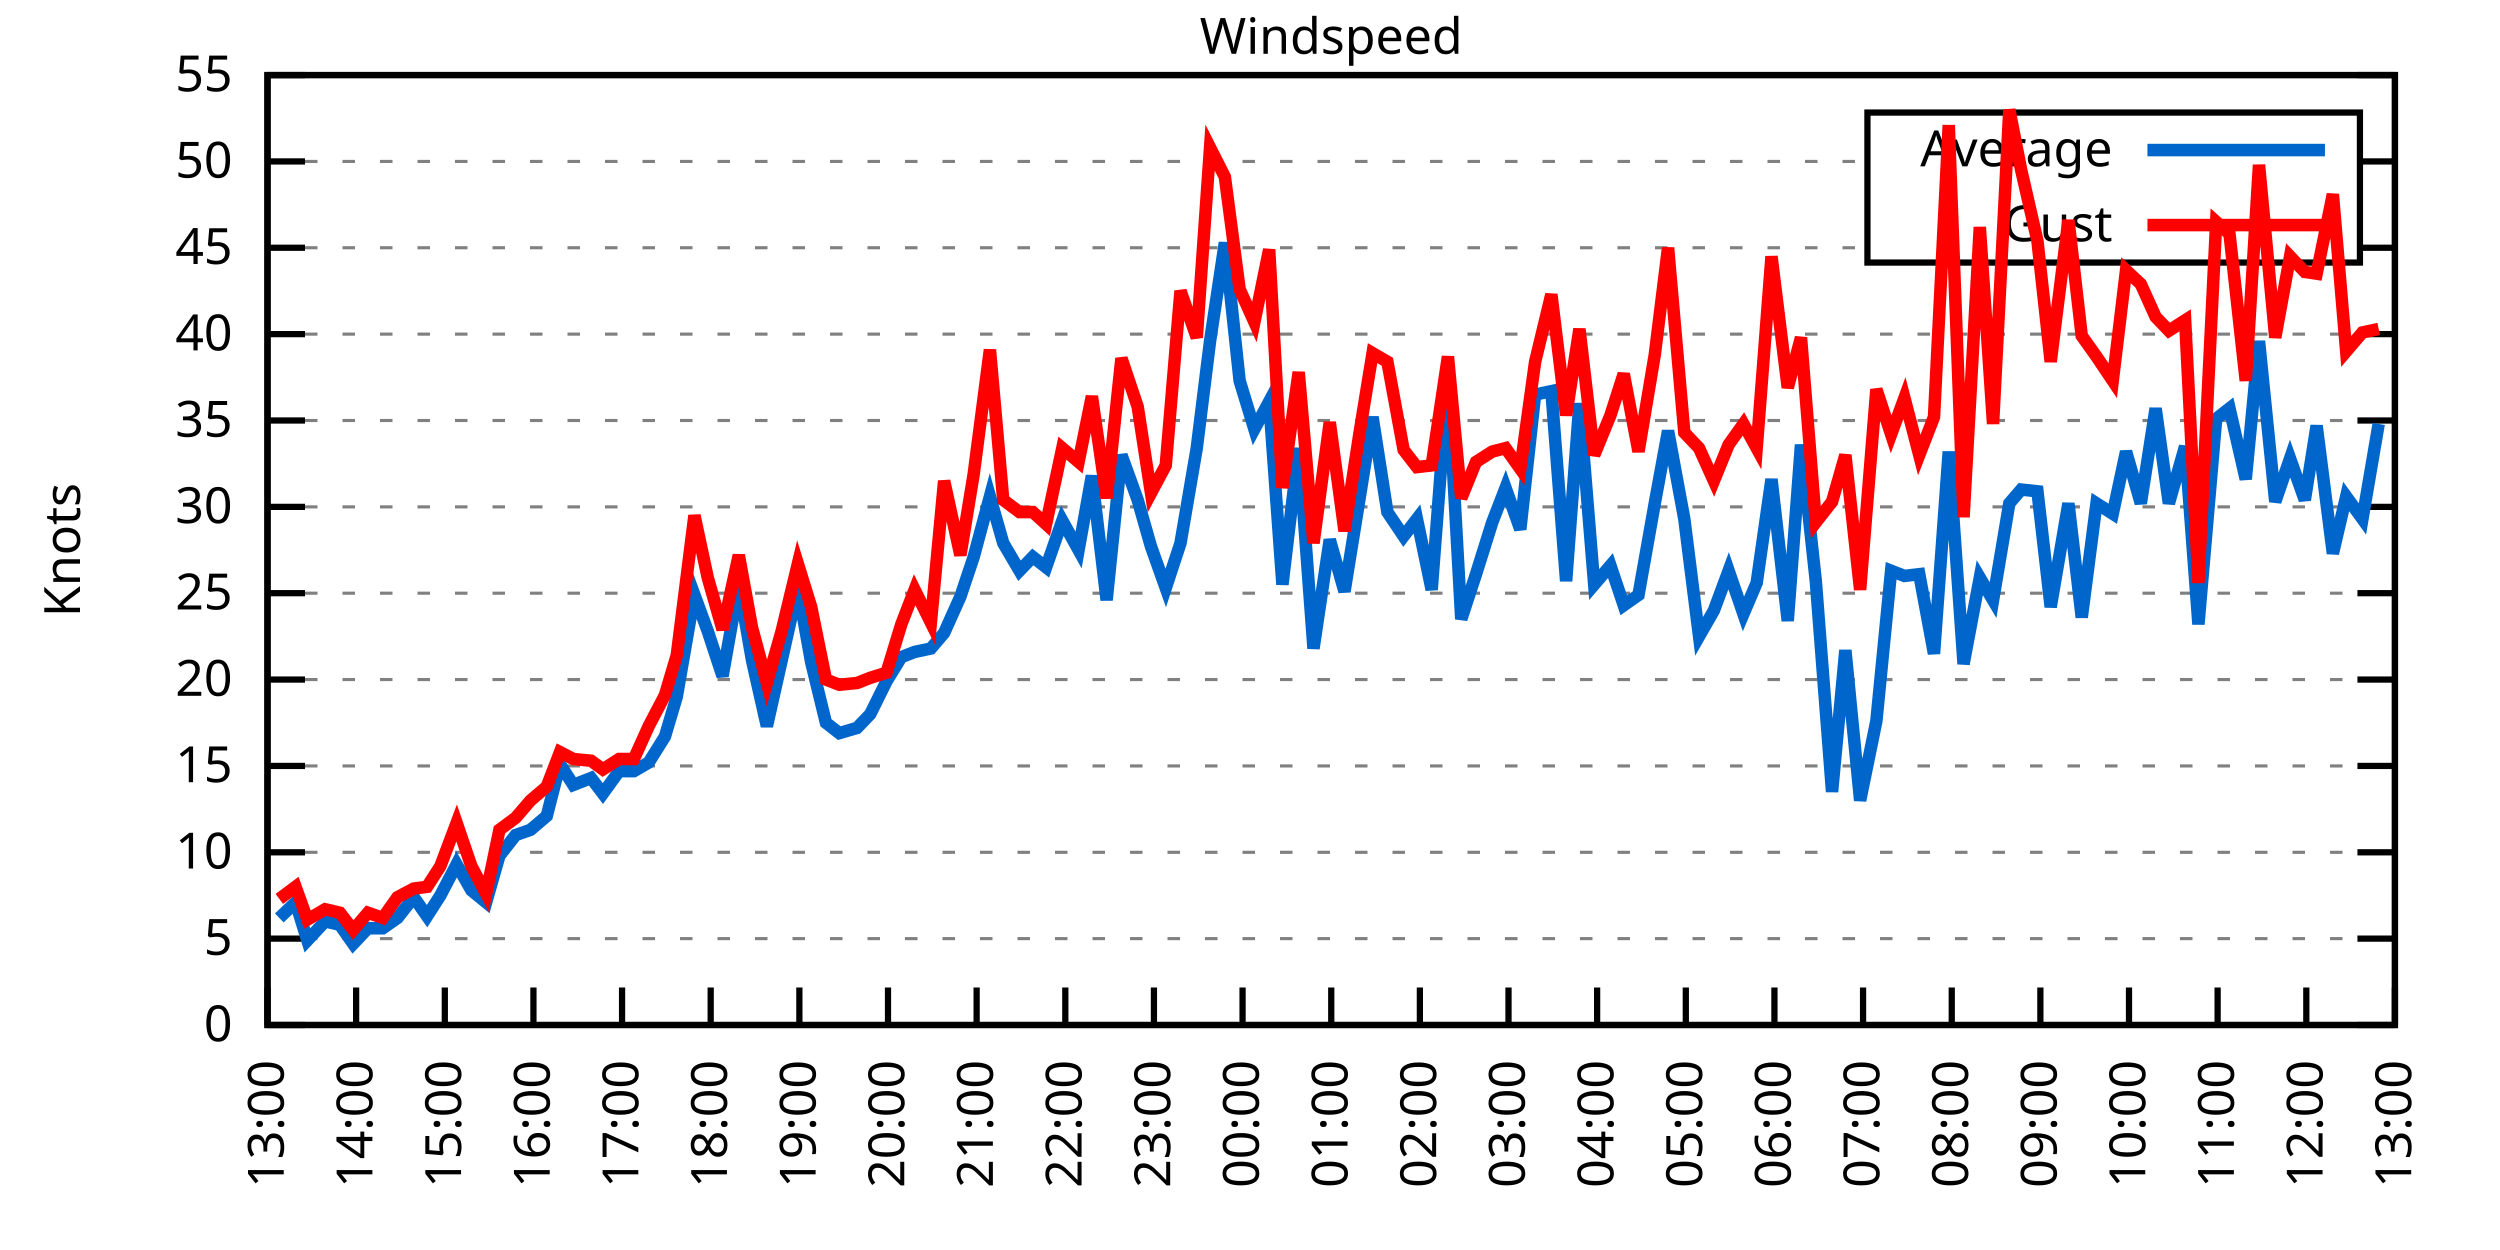
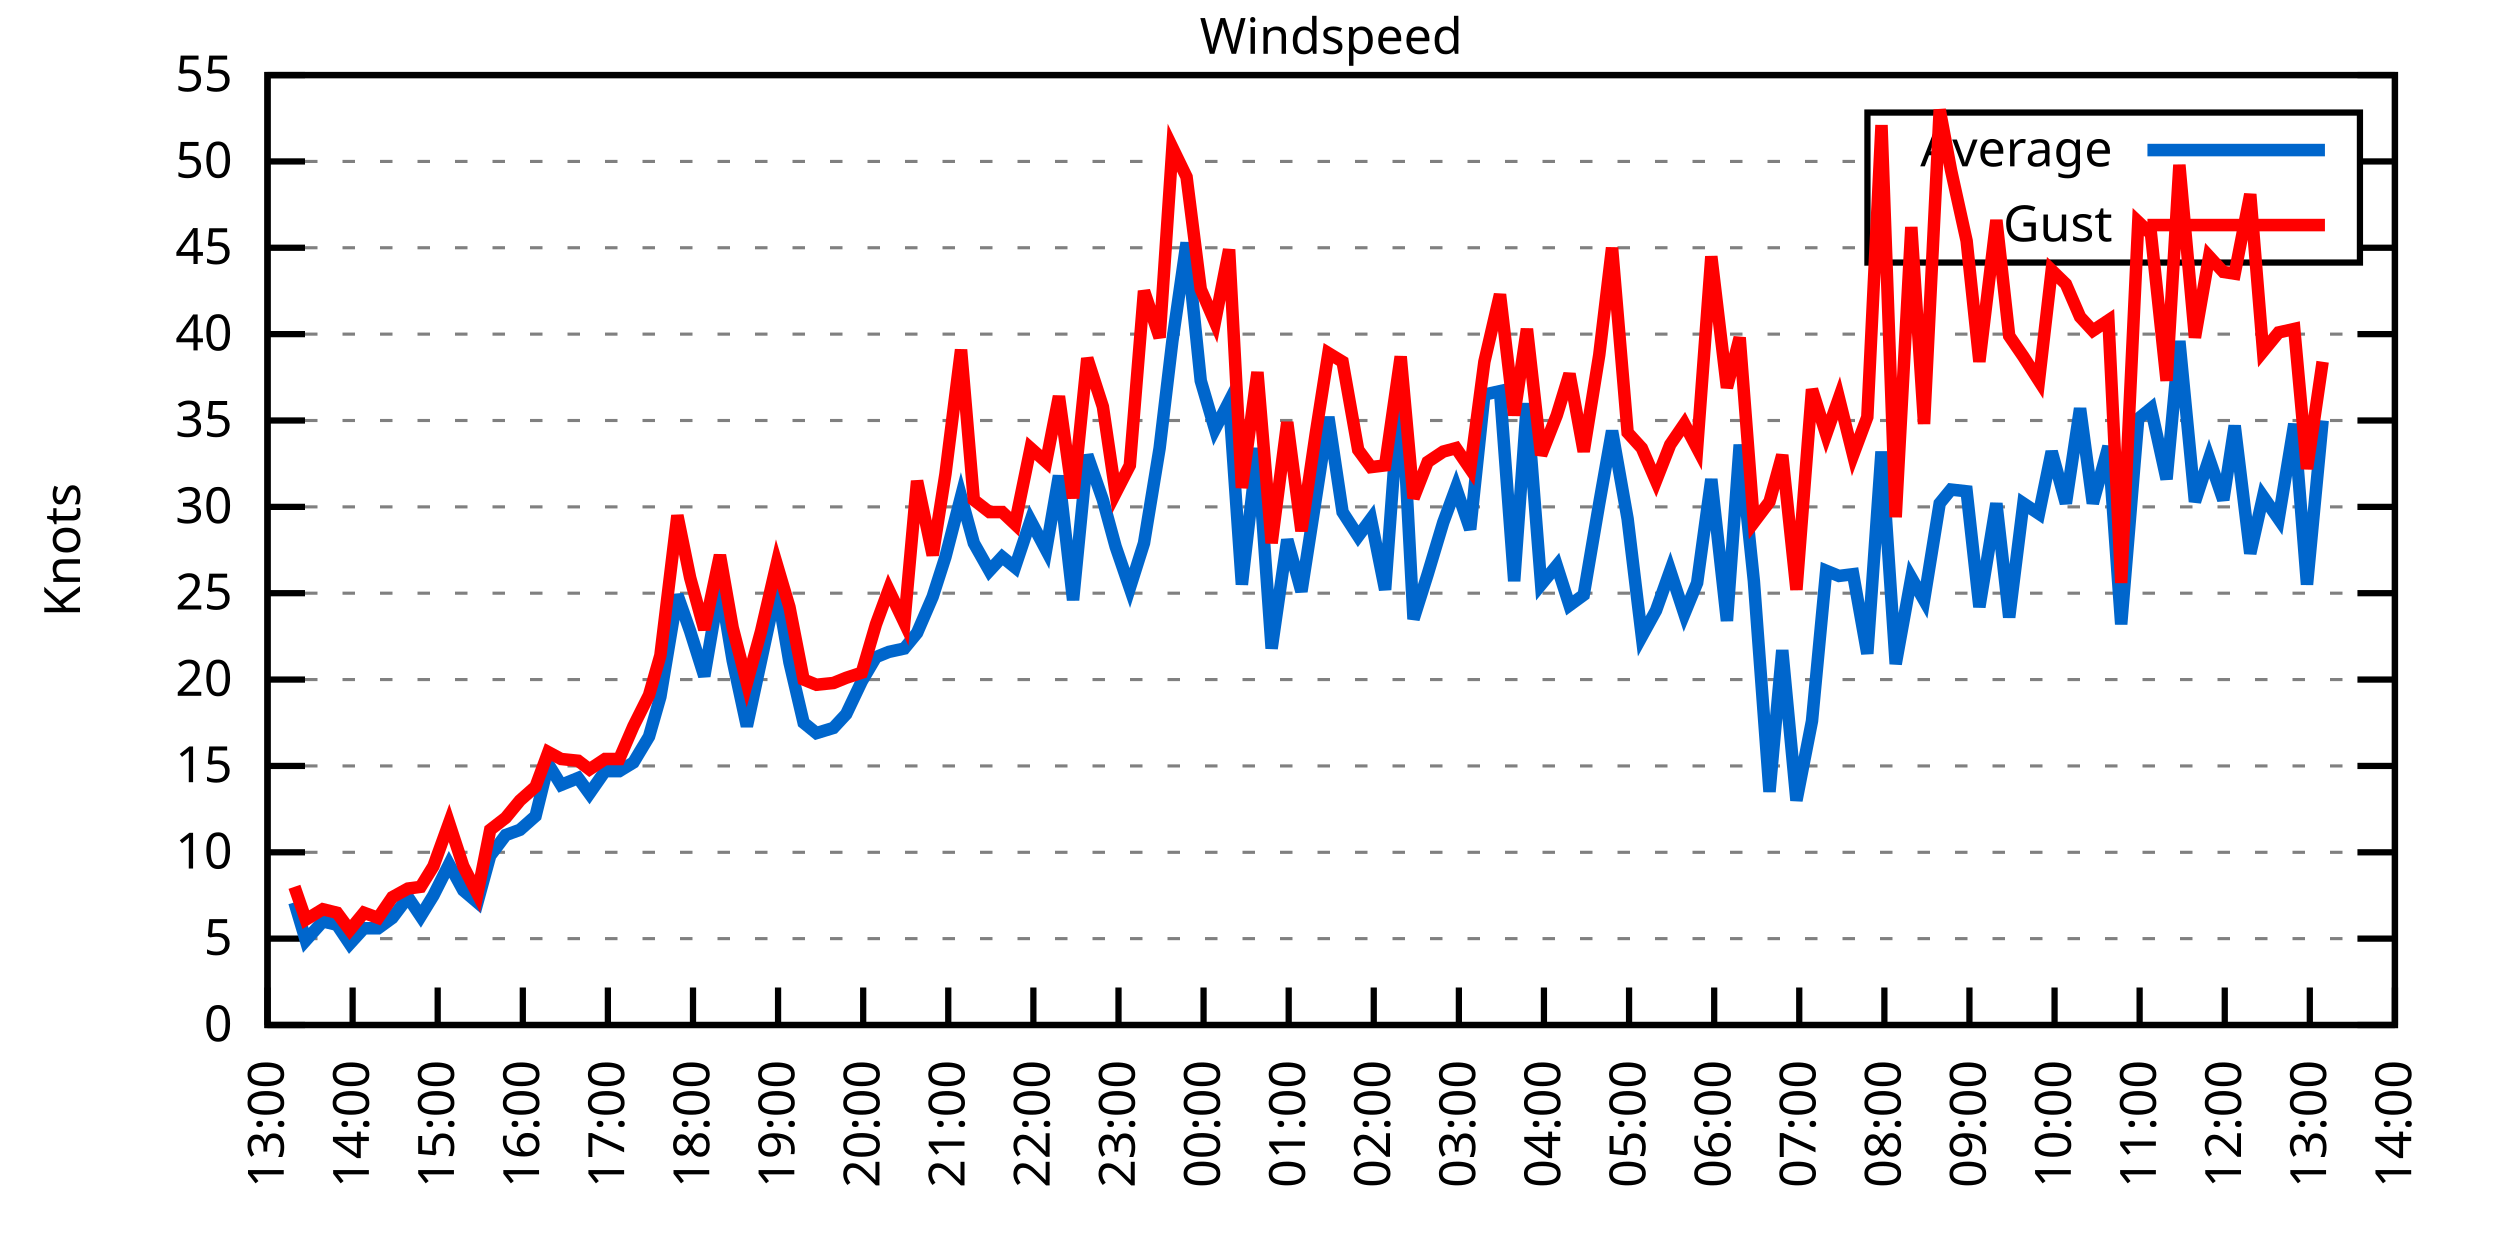
<svg xmlns="http://www.w3.org/2000/svg" xmlns:xlink="http://www.w3.org/1999/xlink" width="400" height="200" viewBox="0 0 400 200">
  <g id="gnuplot_canvas">
    <rect x="0" y="0" width="400" height="200" fill="none" />
    <defs>
      <circle id="gpDot" r="0.5" stroke-width="0.5" stroke="currentColor" />
      <path id="gpPt0" stroke-width="0.333" stroke="currentColor" d="M-1,0 h2 M0,-1 v2" />
      <path id="gpPt1" stroke-width="0.333" stroke="currentColor" d="M-1,-1 L1,1 M1,-1 L-1,1" />
      <path id="gpPt2" stroke-width="0.333" stroke="currentColor" d="M-1,0 L1,0 M0,-1 L0,1 M-1,-1 L1,1 M-1,1 L1,-1" />
      <rect id="gpPt3" stroke-width="0.333" stroke="currentColor" x="-1" y="-1" width="2" height="2" />
      <rect id="gpPt4" stroke-width="0.333" stroke="currentColor" fill="currentColor" x="-1" y="-1" width="2" height="2" />
      <circle id="gpPt5" stroke-width="0.333" stroke="currentColor" cx="0" cy="0" r="1" />
      <use xlink:href="#gpPt5" id="gpPt6" fill="currentColor" stroke="none" />
      <path id="gpPt7" stroke-width="0.333" stroke="currentColor" d="M0,-1.33 L-1.33,0.67 L1.33,0.67 z" />
      <use xlink:href="#gpPt7" id="gpPt8" fill="currentColor" stroke="none" />
      <use xlink:href="#gpPt7" id="gpPt9" stroke="currentColor" transform="rotate(180)" />
      <use xlink:href="#gpPt9" id="gpPt10" fill="currentColor" stroke="none" />
      <use xlink:href="#gpPt3" id="gpPt11" stroke="currentColor" transform="rotate(45)" />
      <use xlink:href="#gpPt11" id="gpPt12" fill="currentColor" stroke="none" />
      <path id="gpPt13" stroke-width="0.333" stroke="currentColor" d="M0,1.330 L1.265,0.411 L0.782,-1.067 L-0.782,-1.076 L-1.265,0.411 z" />
      <use xlink:href="#gpPt13" id="gpPt14" fill="currentColor" stroke="none" />
      <filter id="textbox" filterUnits="objectBoundingBox" x="0" y="0" height="1" width="1">
        <feFlood flood-color="white" flood-opacity="1" result="bgnd" />
        <feComposite in="SourceGraphic" in2="bgnd" operator="atop" />
      </filter>
      <filter id="greybox" filterUnits="objectBoundingBox" x="0" y="0" height="1" width="1">
        <feFlood flood-color="lightgrey" flood-opacity="1" result="grey" />
        <feComposite in="SourceGraphic" in2="grey" operator="atop" />
      </filter>
    </defs>
    <g fill="none" color="white" stroke="currentColor" stroke-width="1.00" stroke-linecap="butt" stroke-linejoin="miter">
</g>
    <g fill="none" color="black" stroke="currentColor" stroke-width="1.00" stroke-linecap="butt" stroke-linejoin="miter">
      <g stroke="none" shape-rendering="crispEdges">
        <polygon fill="rgb(255, 255, 255)" points="42.80,164.00 383.18,164.00 383.18,12.02 42.80,12.02 " />
      </g>
    </g>
    <g fill="none" color="black" stroke="currentColor" stroke-width="1.00" stroke-linecap="butt" stroke-linejoin="miter">
</g>
    <g fill="none" color="black" stroke="black" stroke-width="0.50" stroke-linecap="butt" stroke-linejoin="miter">
</g>
    <g fill="none" color="gray" stroke="currentColor" stroke-width="0.50" stroke-linecap="butt" stroke-linejoin="miter">
      <path stroke="gray" stroke-dasharray="2,4" class="gridline" d="M42.80,164.00 L383.19,164.00  " />
    </g>
    <g fill="none" color="gray" stroke="gray" stroke-width="1.00" stroke-linecap="butt" stroke-linejoin="miter">
</g>
    <g fill="none" color="black" stroke="currentColor" stroke-width="1.00" stroke-linecap="butt" stroke-linejoin="miter">
      <path stroke="black" d="M42.80,164.00 L48.80,164.00 M383.19,164.00 L377.19,164.00  " />
      <g transform="translate(37.20,166.60)" stroke="none" fill="black" font-family="Sans" font-size="8.00" text-anchor="end">
        <text>
          <tspan font-family="Sans"> 0</tspan>
        </text>
      </g>
    </g>
    <g fill="none" color="black" stroke="currentColor" stroke-width="1.00" stroke-linecap="butt" stroke-linejoin="miter">
</g>
    <g fill="none" color="black" stroke="black" stroke-width="0.50" stroke-linecap="butt" stroke-linejoin="miter">
</g>
    <g fill="none" color="gray" stroke="currentColor" stroke-width="0.50" stroke-linecap="butt" stroke-linejoin="miter">
      <path stroke="gray" stroke-dasharray="2,4" class="gridline" d="M42.80,150.18 L383.19,150.18  " />
    </g>
    <g fill="none" color="gray" stroke="gray" stroke-width="1.00" stroke-linecap="butt" stroke-linejoin="miter">
</g>
    <g fill="none" color="black" stroke="currentColor" stroke-width="1.00" stroke-linecap="butt" stroke-linejoin="miter">
      <path stroke="black" d="M42.80,150.18 L48.80,150.18 M383.19,150.18 L377.19,150.18  " />
      <g transform="translate(37.20,152.78)" stroke="none" fill="black" font-family="Sans" font-size="8.00" text-anchor="end">
        <text>
          <tspan font-family="Sans"> 5</tspan>
        </text>
      </g>
    </g>
    <g fill="none" color="black" stroke="currentColor" stroke-width="1.00" stroke-linecap="butt" stroke-linejoin="miter">
</g>
    <g fill="none" color="black" stroke="black" stroke-width="0.50" stroke-linecap="butt" stroke-linejoin="miter">
</g>
    <g fill="none" color="gray" stroke="currentColor" stroke-width="0.50" stroke-linecap="butt" stroke-linejoin="miter">
      <path stroke="gray" stroke-dasharray="2,4" class="gridline" d="M42.80,136.37 L383.19,136.37  " />
    </g>
    <g fill="none" color="gray" stroke="gray" stroke-width="1.00" stroke-linecap="butt" stroke-linejoin="miter">
</g>
    <g fill="none" color="black" stroke="currentColor" stroke-width="1.00" stroke-linecap="butt" stroke-linejoin="miter">
      <path stroke="black" d="M42.80,136.37 L48.80,136.37 M383.19,136.37 L377.19,136.37  " />
      <g transform="translate(37.20,138.97)" stroke="none" fill="black" font-family="Sans" font-size="8.00" text-anchor="end">
        <text>
          <tspan font-family="Sans"> 10</tspan>
        </text>
      </g>
    </g>
    <g fill="none" color="black" stroke="currentColor" stroke-width="1.00" stroke-linecap="butt" stroke-linejoin="miter">
</g>
    <g fill="none" color="black" stroke="black" stroke-width="0.50" stroke-linecap="butt" stroke-linejoin="miter">
</g>
    <g fill="none" color="gray" stroke="currentColor" stroke-width="0.50" stroke-linecap="butt" stroke-linejoin="miter">
      <path stroke="gray" stroke-dasharray="2,4" class="gridline" d="M42.80,122.55 L383.19,122.55  " />
    </g>
    <g fill="none" color="gray" stroke="gray" stroke-width="1.00" stroke-linecap="butt" stroke-linejoin="miter">
</g>
    <g fill="none" color="black" stroke="currentColor" stroke-width="1.00" stroke-linecap="butt" stroke-linejoin="miter">
      <path stroke="black" d="M42.80,122.55 L48.80,122.55 M383.19,122.55 L377.19,122.55  " />
      <g transform="translate(37.20,125.15)" stroke="none" fill="black" font-family="Sans" font-size="8.00" text-anchor="end">
        <text>
          <tspan font-family="Sans"> 15</tspan>
        </text>
      </g>
    </g>
    <g fill="none" color="black" stroke="currentColor" stroke-width="1.00" stroke-linecap="butt" stroke-linejoin="miter">
</g>
    <g fill="none" color="black" stroke="black" stroke-width="0.50" stroke-linecap="butt" stroke-linejoin="miter">
</g>
    <g fill="none" color="gray" stroke="currentColor" stroke-width="0.50" stroke-linecap="butt" stroke-linejoin="miter">
      <path stroke="gray" stroke-dasharray="2,4" class="gridline" d="M42.80,108.73 L383.19,108.73  " />
    </g>
    <g fill="none" color="gray" stroke="gray" stroke-width="1.00" stroke-linecap="butt" stroke-linejoin="miter">
</g>
    <g fill="none" color="black" stroke="currentColor" stroke-width="1.00" stroke-linecap="butt" stroke-linejoin="miter">
      <path stroke="black" d="M42.80,108.73 L48.80,108.73 M383.19,108.73 L377.19,108.73  " />
      <g transform="translate(37.20,111.33)" stroke="none" fill="black" font-family="Sans" font-size="8.00" text-anchor="end">
        <text>
          <tspan font-family="Sans"> 20</tspan>
        </text>
      </g>
    </g>
    <g fill="none" color="black" stroke="currentColor" stroke-width="1.00" stroke-linecap="butt" stroke-linejoin="miter">
</g>
    <g fill="none" color="black" stroke="black" stroke-width="0.50" stroke-linecap="butt" stroke-linejoin="miter">
</g>
    <g fill="none" color="gray" stroke="currentColor" stroke-width="0.50" stroke-linecap="butt" stroke-linejoin="miter">
      <path stroke="gray" stroke-dasharray="2,4" class="gridline" d="M42.80,94.91 L383.19,94.91  " />
    </g>
    <g fill="none" color="gray" stroke="gray" stroke-width="1.00" stroke-linecap="butt" stroke-linejoin="miter">
</g>
    <g fill="none" color="black" stroke="currentColor" stroke-width="1.00" stroke-linecap="butt" stroke-linejoin="miter">
      <path stroke="black" d="M42.80,94.91 L48.80,94.91 M383.19,94.91 L377.19,94.91  " />
      <g transform="translate(37.20,97.51)" stroke="none" fill="black" font-family="Sans" font-size="8.00" text-anchor="end">
        <text>
          <tspan font-family="Sans"> 25</tspan>
        </text>
      </g>
    </g>
    <g fill="none" color="black" stroke="currentColor" stroke-width="1.00" stroke-linecap="butt" stroke-linejoin="miter">
</g>
    <g fill="none" color="black" stroke="black" stroke-width="0.50" stroke-linecap="butt" stroke-linejoin="miter">
</g>
    <g fill="none" color="gray" stroke="currentColor" stroke-width="0.50" stroke-linecap="butt" stroke-linejoin="miter">
      <path stroke="gray" stroke-dasharray="2,4" class="gridline" d="M42.80,81.10 L383.19,81.10  " />
    </g>
    <g fill="none" color="gray" stroke="gray" stroke-width="1.00" stroke-linecap="butt" stroke-linejoin="miter">
</g>
    <g fill="none" color="black" stroke="currentColor" stroke-width="1.00" stroke-linecap="butt" stroke-linejoin="miter">
      <path stroke="black" d="M42.80,81.10 L48.80,81.10 M383.19,81.10 L377.19,81.10  " />
      <g transform="translate(37.20,83.70)" stroke="none" fill="black" font-family="Sans" font-size="8.00" text-anchor="end">
        <text>
          <tspan font-family="Sans"> 30</tspan>
        </text>
      </g>
    </g>
    <g fill="none" color="black" stroke="currentColor" stroke-width="1.00" stroke-linecap="butt" stroke-linejoin="miter">
</g>
    <g fill="none" color="black" stroke="black" stroke-width="0.50" stroke-linecap="butt" stroke-linejoin="miter">
</g>
    <g fill="none" color="gray" stroke="currentColor" stroke-width="0.50" stroke-linecap="butt" stroke-linejoin="miter">
      <path stroke="gray" stroke-dasharray="2,4" class="gridline" d="M42.80,67.28 L383.19,67.28  " />
    </g>
    <g fill="none" color="gray" stroke="gray" stroke-width="1.00" stroke-linecap="butt" stroke-linejoin="miter">
</g>
    <g fill="none" color="black" stroke="currentColor" stroke-width="1.00" stroke-linecap="butt" stroke-linejoin="miter">
      <path stroke="black" d="M42.80,67.28 L48.80,67.28 M383.19,67.28 L377.19,67.28  " />
      <g transform="translate(37.20,69.88)" stroke="none" fill="black" font-family="Sans" font-size="8.00" text-anchor="end">
        <text>
          <tspan font-family="Sans"> 35</tspan>
        </text>
      </g>
    </g>
    <g fill="none" color="black" stroke="currentColor" stroke-width="1.00" stroke-linecap="butt" stroke-linejoin="miter">
</g>
    <g fill="none" color="black" stroke="black" stroke-width="0.50" stroke-linecap="butt" stroke-linejoin="miter">
</g>
    <g fill="none" color="gray" stroke="currentColor" stroke-width="0.50" stroke-linecap="butt" stroke-linejoin="miter">
      <path stroke="gray" stroke-dasharray="2,4" class="gridline" d="M42.80,53.46 L383.19,53.46  " />
    </g>
    <g fill="none" color="gray" stroke="gray" stroke-width="1.00" stroke-linecap="butt" stroke-linejoin="miter">
</g>
    <g fill="none" color="black" stroke="currentColor" stroke-width="1.00" stroke-linecap="butt" stroke-linejoin="miter">
      <path stroke="black" d="M42.80,53.46 L48.80,53.46 M383.19,53.46 L377.19,53.46  " />
      <g transform="translate(37.20,56.06)" stroke="none" fill="black" font-family="Sans" font-size="8.00" text-anchor="end">
        <text>
          <tspan font-family="Sans"> 40</tspan>
        </text>
      </g>
    </g>
    <g fill="none" color="black" stroke="currentColor" stroke-width="1.00" stroke-linecap="butt" stroke-linejoin="miter">
</g>
    <g fill="none" color="black" stroke="black" stroke-width="0.50" stroke-linecap="butt" stroke-linejoin="miter">
</g>
    <g fill="none" color="gray" stroke="currentColor" stroke-width="0.50" stroke-linecap="butt" stroke-linejoin="miter">
      <path stroke="gray" stroke-dasharray="2,4" class="gridline" d="M42.80,39.64 L298.79,39.64 M377.59,39.64 L383.19,39.64  " />
    </g>
    <g fill="none" color="gray" stroke="gray" stroke-width="1.00" stroke-linecap="butt" stroke-linejoin="miter">
</g>
    <g fill="none" color="black" stroke="currentColor" stroke-width="1.00" stroke-linecap="butt" stroke-linejoin="miter">
      <path stroke="black" d="M42.80,39.64 L48.80,39.64 M383.19,39.64 L377.19,39.64  " />
      <g transform="translate(37.20,42.24)" stroke="none" fill="black" font-family="Sans" font-size="8.00" text-anchor="end">
        <text>
          <tspan font-family="Sans"> 45</tspan>
        </text>
      </g>
    </g>
    <g fill="none" color="black" stroke="currentColor" stroke-width="1.00" stroke-linecap="butt" stroke-linejoin="miter">
</g>
    <g fill="none" color="black" stroke="black" stroke-width="0.50" stroke-linecap="butt" stroke-linejoin="miter">
</g>
    <g fill="none" color="gray" stroke="currentColor" stroke-width="0.50" stroke-linecap="butt" stroke-linejoin="miter">
      <path stroke="gray" stroke-dasharray="2,4" class="gridline" d="M42.80,25.83 L298.79,25.83 M377.59,25.83 L383.19,25.83  " />
    </g>
    <g fill="none" color="gray" stroke="gray" stroke-width="1.00" stroke-linecap="butt" stroke-linejoin="miter">
</g>
    <g fill="none" color="black" stroke="currentColor" stroke-width="1.00" stroke-linecap="butt" stroke-linejoin="miter">
      <path stroke="black" d="M42.80,25.83 L48.80,25.83 M383.19,25.83 L377.19,25.83  " />
      <g transform="translate(37.20,28.43)" stroke="none" fill="black" font-family="Sans" font-size="8.00" text-anchor="end">
        <text>
          <tspan font-family="Sans"> 50</tspan>
        </text>
      </g>
    </g>
    <g fill="none" color="black" stroke="currentColor" stroke-width="1.00" stroke-linecap="butt" stroke-linejoin="miter">
</g>
    <g fill="none" color="black" stroke="black" stroke-width="0.50" stroke-linecap="butt" stroke-linejoin="miter">
</g>
    <g fill="none" color="gray" stroke="currentColor" stroke-width="0.50" stroke-linecap="butt" stroke-linejoin="miter">
      <path stroke="gray" stroke-dasharray="2,4" class="gridline" d="M42.80,12.01 L383.19,12.01  " />
    </g>
    <g fill="none" color="gray" stroke="gray" stroke-width="1.00" stroke-linecap="butt" stroke-linejoin="miter">
</g>
    <g fill="none" color="black" stroke="currentColor" stroke-width="1.00" stroke-linecap="butt" stroke-linejoin="miter">
      <path stroke="black" d="M42.80,12.01 L48.80,12.01 M383.19,12.01 L377.19,12.01  " />
      <g transform="translate(37.20,14.61)" stroke="none" fill="black" font-family="Sans" font-size="8.00" text-anchor="end">
        <text>
          <tspan font-family="Sans"> 55</tspan>
        </text>
      </g>
    </g>
    <g fill="none" color="black" stroke="currentColor" stroke-width="1.00" stroke-linecap="butt" stroke-linejoin="miter">
      <path stroke="black" d="M42.80,164.00 L42.80,158.00  " />
      <g transform="translate(45.40,169.60) rotate(270.00)" stroke="none" fill="black" font-family="Sans" font-size="8.00" text-anchor="end">
        <text>
          <tspan font-family="Sans">13:00</tspan>
        </text>
      </g>
    </g>
    <g fill="none" color="black" stroke="currentColor" stroke-width="1.00" stroke-linecap="butt" stroke-linejoin="miter">
-       <path stroke="black" d="M56.98,164.00 L56.98,158.00  " />
-       <g transform="translate(59.58,169.60) rotate(270.00)" stroke="none" fill="black" font-family="Sans" font-size="8.00" text-anchor="end">
+       <path stroke="black" d="M56.42,164.00 L56.42,158.00  " />
+       <g transform="translate(59.02,169.60) rotate(270.00)" stroke="none" fill="black" font-family="Sans" font-size="8.00" text-anchor="end">
        <text>
          <tspan font-family="Sans">14:00</tspan>
        </text>
      </g>
    </g>
    <g fill="none" color="black" stroke="currentColor" stroke-width="1.00" stroke-linecap="butt" stroke-linejoin="miter">
-       <path stroke="black" d="M71.17,164.00 L71.17,158.00  " />
-       <g transform="translate(73.77,169.60) rotate(270.00)" stroke="none" fill="black" font-family="Sans" font-size="8.00" text-anchor="end">
+       <path stroke="black" d="M70.03,164.00 L70.03,158.00  " />
+       <g transform="translate(72.63,169.60) rotate(270.00)" stroke="none" fill="black" font-family="Sans" font-size="8.00" text-anchor="end">
        <text>
          <tspan font-family="Sans">15:00</tspan>
        </text>
      </g>
    </g>
    <g fill="none" color="black" stroke="currentColor" stroke-width="1.00" stroke-linecap="butt" stroke-linejoin="miter">
-       <path stroke="black" d="M85.35,164.00 L85.35,158.00  " />
-       <g transform="translate(87.95,169.60) rotate(270.00)" stroke="none" fill="black" font-family="Sans" font-size="8.00" text-anchor="end">
+       <path stroke="black" d="M83.65,164.00 L83.65,158.00  " />
+       <g transform="translate(86.25,169.60) rotate(270.00)" stroke="none" fill="black" font-family="Sans" font-size="8.00" text-anchor="end">
        <text>
          <tspan font-family="Sans">16:00</tspan>
        </text>
      </g>
    </g>
    <g fill="none" color="black" stroke="currentColor" stroke-width="1.00" stroke-linecap="butt" stroke-linejoin="miter">
-       <path stroke="black" d="M99.53,164.00 L99.53,158.00  " />
-       <g transform="translate(102.13,169.60) rotate(270.00)" stroke="none" fill="black" font-family="Sans" font-size="8.00" text-anchor="end">
+       <path stroke="black" d="M97.26,164.00 L97.26,158.00  " />
+       <g transform="translate(99.86,169.60) rotate(270.00)" stroke="none" fill="black" font-family="Sans" font-size="8.00" text-anchor="end">
        <text>
          <tspan font-family="Sans">17:00</tspan>
        </text>
      </g>
    </g>
    <g fill="none" color="black" stroke="currentColor" stroke-width="1.00" stroke-linecap="butt" stroke-linejoin="miter">
-       <path stroke="black" d="M113.71,164.00 L113.71,158.00  " />
-       <g transform="translate(116.31,169.60) rotate(270.00)" stroke="none" fill="black" font-family="Sans" font-size="8.00" text-anchor="end">
+       <path stroke="black" d="M110.88,164.00 L110.88,158.00  " />
+       <g transform="translate(113.48,169.60) rotate(270.00)" stroke="none" fill="black" font-family="Sans" font-size="8.00" text-anchor="end">
        <text>
          <tspan font-family="Sans">18:00</tspan>
        </text>
      </g>
    </g>
    <g fill="none" color="black" stroke="currentColor" stroke-width="1.00" stroke-linecap="butt" stroke-linejoin="miter">
-       <path stroke="black" d="M127.90,164.00 L127.90,158.00  " />
-       <g transform="translate(130.50,169.60) rotate(270.00)" stroke="none" fill="black" font-family="Sans" font-size="8.00" text-anchor="end">
+       <path stroke="black" d="M124.49,164.00 L124.49,158.00  " />
+       <g transform="translate(127.09,169.60) rotate(270.00)" stroke="none" fill="black" font-family="Sans" font-size="8.00" text-anchor="end">
        <text>
          <tspan font-family="Sans">19:00</tspan>
        </text>
      </g>
    </g>
    <g fill="none" color="black" stroke="currentColor" stroke-width="1.00" stroke-linecap="butt" stroke-linejoin="miter">
-       <path stroke="black" d="M142.08,164.00 L142.08,158.00  " />
-       <g transform="translate(144.68,169.60) rotate(270.00)" stroke="none" fill="black" font-family="Sans" font-size="8.00" text-anchor="end">
+       <path stroke="black" d="M138.11,164.00 L138.11,158.00  " />
+       <g transform="translate(140.71,169.60) rotate(270.00)" stroke="none" fill="black" font-family="Sans" font-size="8.00" text-anchor="end">
        <text>
          <tspan font-family="Sans">20:00</tspan>
        </text>
      </g>
    </g>
    <g fill="none" color="black" stroke="currentColor" stroke-width="1.00" stroke-linecap="butt" stroke-linejoin="miter">
-       <path stroke="black" d="M156.26,164.00 L156.26,158.00  " />
-       <g transform="translate(158.86,169.60) rotate(270.00)" stroke="none" fill="black" font-family="Sans" font-size="8.00" text-anchor="end">
+       <path stroke="black" d="M151.72,164.00 L151.72,158.00  " />
+       <g transform="translate(154.32,169.60) rotate(270.00)" stroke="none" fill="black" font-family="Sans" font-size="8.00" text-anchor="end">
        <text>
          <tspan font-family="Sans">21:00</tspan>
        </text>
      </g>
    </g>
    <g fill="none" color="black" stroke="currentColor" stroke-width="1.00" stroke-linecap="butt" stroke-linejoin="miter">
-       <path stroke="black" d="M170.45,164.00 L170.45,158.00  " />
-       <g transform="translate(173.05,169.60) rotate(270.00)" stroke="none" fill="black" font-family="Sans" font-size="8.00" text-anchor="end">
+       <path stroke="black" d="M165.34,164.00 L165.34,158.00  " />
+       <g transform="translate(167.94,169.60) rotate(270.00)" stroke="none" fill="black" font-family="Sans" font-size="8.00" text-anchor="end">
        <text>
          <tspan font-family="Sans">22:00</tspan>
        </text>
      </g>
    </g>
    <g fill="none" color="black" stroke="currentColor" stroke-width="1.00" stroke-linecap="butt" stroke-linejoin="miter">
-       <path stroke="black" d="M184.63,164.00 L184.63,158.00  " />
-       <g transform="translate(187.23,169.60) rotate(270.00)" stroke="none" fill="black" font-family="Sans" font-size="8.00" text-anchor="end">
+       <path stroke="black" d="M178.96,164.00 L178.96,158.00  " />
+       <g transform="translate(181.56,169.60) rotate(270.00)" stroke="none" fill="black" font-family="Sans" font-size="8.00" text-anchor="end">
        <text>
          <tspan font-family="Sans">23:00</tspan>
        </text>
      </g>
    </g>
    <g fill="none" color="black" stroke="currentColor" stroke-width="1.00" stroke-linecap="butt" stroke-linejoin="miter">
-       <path stroke="black" d="M198.81,164.00 L198.81,158.00  " />
-       <g transform="translate(201.41,169.60) rotate(270.00)" stroke="none" fill="black" font-family="Sans" font-size="8.00" text-anchor="end">
+       <path stroke="black" d="M192.57,164.00 L192.57,158.00  " />
+       <g transform="translate(195.17,169.60) rotate(270.00)" stroke="none" fill="black" font-family="Sans" font-size="8.00" text-anchor="end">
        <text>
          <tspan font-family="Sans">00:00</tspan>
        </text>
      </g>
    </g>
    <g fill="none" color="black" stroke="currentColor" stroke-width="1.00" stroke-linecap="butt" stroke-linejoin="miter">
-       <path stroke="black" d="M213.00,164.00 L213.00,158.00  " />
-       <g transform="translate(215.60,169.60) rotate(270.00)" stroke="none" fill="black" font-family="Sans" font-size="8.00" text-anchor="end">
+       <path stroke="black" d="M206.19,164.00 L206.19,158.00  " />
+       <g transform="translate(208.79,169.60) rotate(270.00)" stroke="none" fill="black" font-family="Sans" font-size="8.00" text-anchor="end">
        <text>
          <tspan font-family="Sans">01:00</tspan>
        </text>
      </g>
    </g>
    <g fill="none" color="black" stroke="currentColor" stroke-width="1.00" stroke-linecap="butt" stroke-linejoin="miter">
-       <path stroke="black" d="M227.18,164.00 L227.18,158.00  " />
-       <g transform="translate(229.78,169.60) rotate(270.00)" stroke="none" fill="black" font-family="Sans" font-size="8.00" text-anchor="end">
+       <path stroke="black" d="M219.80,164.00 L219.80,158.00  " />
+       <g transform="translate(222.40,169.60) rotate(270.00)" stroke="none" fill="black" font-family="Sans" font-size="8.00" text-anchor="end">
        <text>
          <tspan font-family="Sans">02:00</tspan>
        </text>
      </g>
    </g>
    <g fill="none" color="black" stroke="currentColor" stroke-width="1.00" stroke-linecap="butt" stroke-linejoin="miter">
-       <path stroke="black" d="M241.36,164.00 L241.36,158.00  " />
-       <g transform="translate(243.96,169.60) rotate(270.00)" stroke="none" fill="black" font-family="Sans" font-size="8.00" text-anchor="end">
+       <path stroke="black" d="M233.42,164.00 L233.42,158.00  " />
+       <g transform="translate(236.02,169.60) rotate(270.00)" stroke="none" fill="black" font-family="Sans" font-size="8.00" text-anchor="end">
        <text>
          <tspan font-family="Sans">03:00</tspan>
        </text>
      </g>
    </g>
    <g fill="none" color="black" stroke="currentColor" stroke-width="1.00" stroke-linecap="butt" stroke-linejoin="miter">
-       <path stroke="black" d="M255.54,164.00 L255.54,158.00  " />
-       <g transform="translate(258.14,169.60) rotate(270.00)" stroke="none" fill="black" font-family="Sans" font-size="8.00" text-anchor="end">
+       <path stroke="black" d="M247.03,164.00 L247.03,158.00  " />
+       <g transform="translate(249.63,169.60) rotate(270.00)" stroke="none" fill="black" font-family="Sans" font-size="8.00" text-anchor="end">
        <text>
          <tspan font-family="Sans">04:00</tspan>
        </text>
      </g>
    </g>
    <g fill="none" color="black" stroke="currentColor" stroke-width="1.00" stroke-linecap="butt" stroke-linejoin="miter">
-       <path stroke="black" d="M269.73,164.00 L269.73,158.00  " />
-       <g transform="translate(272.33,169.60) rotate(270.00)" stroke="none" fill="black" font-family="Sans" font-size="8.00" text-anchor="end">
+       <path stroke="black" d="M260.65,164.00 L260.65,158.00  " />
+       <g transform="translate(263.25,169.60) rotate(270.00)" stroke="none" fill="black" font-family="Sans" font-size="8.00" text-anchor="end">
        <text>
          <tspan font-family="Sans">05:00</tspan>
        </text>
      </g>
    </g>
    <g fill="none" color="black" stroke="currentColor" stroke-width="1.00" stroke-linecap="butt" stroke-linejoin="miter">
-       <path stroke="black" d="M283.91,164.00 L283.91,158.00  " />
-       <g transform="translate(286.51,169.60) rotate(270.00)" stroke="none" fill="black" font-family="Sans" font-size="8.00" text-anchor="end">
+       <path stroke="black" d="M274.27,164.00 L274.27,158.00  " />
+       <g transform="translate(276.87,169.60) rotate(270.00)" stroke="none" fill="black" font-family="Sans" font-size="8.00" text-anchor="end">
        <text>
          <tspan font-family="Sans">06:00</tspan>
        </text>
      </g>
    </g>
    <g fill="none" color="black" stroke="currentColor" stroke-width="1.00" stroke-linecap="butt" stroke-linejoin="miter">
-       <path stroke="black" d="M298.09,164.00 L298.09,158.00  " />
-       <g transform="translate(300.69,169.60) rotate(270.00)" stroke="none" fill="black" font-family="Sans" font-size="8.00" text-anchor="end">
+       <path stroke="black" d="M287.88,164.00 L287.88,158.00  " />
+       <g transform="translate(290.48,169.60) rotate(270.00)" stroke="none" fill="black" font-family="Sans" font-size="8.00" text-anchor="end">
        <text>
          <tspan font-family="Sans">07:00</tspan>
        </text>
      </g>
    </g>
    <g fill="none" color="black" stroke="currentColor" stroke-width="1.00" stroke-linecap="butt" stroke-linejoin="miter">
-       <path stroke="black" d="M312.28,164.00 L312.28,158.00  " />
-       <g transform="translate(314.88,169.60) rotate(270.00)" stroke="none" fill="black" font-family="Sans" font-size="8.00" text-anchor="end">
+       <path stroke="black" d="M301.50,164.00 L301.50,158.00  " />
+       <g transform="translate(304.10,169.60) rotate(270.00)" stroke="none" fill="black" font-family="Sans" font-size="8.00" text-anchor="end">
        <text>
          <tspan font-family="Sans">08:00</tspan>
        </text>
      </g>
    </g>
    <g fill="none" color="black" stroke="currentColor" stroke-width="1.00" stroke-linecap="butt" stroke-linejoin="miter">
-       <path stroke="black" d="M326.46,164.00 L326.46,158.00  " />
-       <g transform="translate(329.06,169.60) rotate(270.00)" stroke="none" fill="black" font-family="Sans" font-size="8.00" text-anchor="end">
+       <path stroke="black" d="M315.11,164.00 L315.11,158.00  " />
+       <g transform="translate(317.71,169.60) rotate(270.00)" stroke="none" fill="black" font-family="Sans" font-size="8.00" text-anchor="end">
        <text>
          <tspan font-family="Sans">09:00</tspan>
        </text>
      </g>
    </g>
    <g fill="none" color="black" stroke="currentColor" stroke-width="1.00" stroke-linecap="butt" stroke-linejoin="miter">
-       <path stroke="black" d="M340.64,164.00 L340.64,158.00  " />
-       <g transform="translate(343.24,169.60) rotate(270.00)" stroke="none" fill="black" font-family="Sans" font-size="8.00" text-anchor="end">
+       <path stroke="black" d="M328.73,164.00 L328.73,158.00  " />
+       <g transform="translate(331.33,169.60) rotate(270.00)" stroke="none" fill="black" font-family="Sans" font-size="8.00" text-anchor="end">
        <text>
          <tspan font-family="Sans">10:00</tspan>
        </text>
      </g>
    </g>
    <g fill="none" color="black" stroke="currentColor" stroke-width="1.00" stroke-linecap="butt" stroke-linejoin="miter">
-       <path stroke="black" d="M354.82,164.00 L354.82,158.00  " />
-       <g transform="translate(357.42,169.60) rotate(270.00)" stroke="none" fill="black" font-family="Sans" font-size="8.00" text-anchor="end">
+       <path stroke="black" d="M342.34,164.00 L342.34,158.00  " />
+       <g transform="translate(344.94,169.60) rotate(270.00)" stroke="none" fill="black" font-family="Sans" font-size="8.00" text-anchor="end">
        <text>
          <tspan font-family="Sans">11:00</tspan>
        </text>
      </g>
    </g>
    <g fill="none" color="black" stroke="currentColor" stroke-width="1.00" stroke-linecap="butt" stroke-linejoin="miter">
-       <path stroke="black" d="M369.01,164.00 L369.01,158.00  " />
-       <g transform="translate(371.61,169.60) rotate(270.00)" stroke="none" fill="black" font-family="Sans" font-size="8.00" text-anchor="end">
+       <path stroke="black" d="M355.96,164.00 L355.96,158.00  " />
+       <g transform="translate(358.56,169.60) rotate(270.00)" stroke="none" fill="black" font-family="Sans" font-size="8.00" text-anchor="end">
        <text>
          <tspan font-family="Sans">12:00</tspan>
+         </text>
+       </g>
+     </g>
+     <g fill="none" color="black" stroke="currentColor" stroke-width="1.00" stroke-linecap="butt" stroke-linejoin="miter">
+       <path stroke="black" d="M369.57,164.00 L369.57,158.00  " />
+       <g transform="translate(372.17,169.60) rotate(270.00)" stroke="none" fill="black" font-family="Sans" font-size="8.00" text-anchor="end">
+         <text>
+           <tspan font-family="Sans">13:00</tspan>
        </text>
      </g>
    </g>
    <g fill="none" color="black" stroke="currentColor" stroke-width="1.00" stroke-linecap="butt" stroke-linejoin="miter">
      <path stroke="black" d="M383.19,164.00 L383.19,158.00  " />
      <g transform="translate(385.79,169.60) rotate(270.00)" stroke="none" fill="black" font-family="Sans" font-size="8.00" text-anchor="end">
        <text>
-           <tspan font-family="Sans">13:00</tspan>
+           <tspan font-family="Sans">14:00</tspan>
        </text>
      </g>
    </g>
    <g fill="none" color="black" stroke="currentColor" stroke-width="1.00" stroke-linecap="butt" stroke-linejoin="miter">
</g>
    <g fill="none" color="black" stroke="currentColor" stroke-width="1.00" stroke-linecap="butt" stroke-linejoin="miter">
      <path stroke="black" d="M42.80,12.01 L42.80,164.00 L383.19,164.00 L383.19,12.01 L42.80,12.01 Z  " />
    </g>
    <g fill="none" color="black" stroke="currentColor" stroke-width="1.00" stroke-linecap="butt" stroke-linejoin="miter">
</g>
    <g fill="none" color="black" stroke="currentColor" stroke-width="1.00" stroke-linecap="butt" stroke-linejoin="miter">
      <path stroke="black" d="M298.79,42.01 L298.79,18.01 L377.59,18.01 L377.59,42.01 L298.79,42.01 Z  " />
    </g>
    <g id="Windspeed_plot_1">
      <g fill="none" color="white" stroke="black" stroke-width="2.00" stroke-linecap="butt" stroke-linejoin="miter">
</g>
      <g fill="none" color="black" stroke="currentColor" stroke-width="2.00" stroke-linecap="butt" stroke-linejoin="miter">
        <g transform="translate(337.99,26.61)" stroke="none" fill="black" font-family="Sans" font-size="8.00" text-anchor="end">
          <text>
            <tspan font-family="Sans">Average</tspan>
          </text>
        </g>
      </g>
      <g fill="none" color="black" stroke="currentColor" stroke-width="2.00" stroke-linecap="butt" stroke-linejoin="miter">
-         <path stroke="rgb(  0, 102, 204)" d="M343.59,24.01 L371.99,24.01 M44.69,146.87 L47.29,144.38 L49.18,150.46 L52.02,147.42 L54.38,147.97 L56.51,151.01   L58.87,148.52 L61.24,148.52 L63.60,146.87 L66.20,143.55 L68.33,146.59 L70.46,143.27 L73.06,138.30 L75.42,142.45   L77.78,144.38 L79.91,136.92 L82.51,133.60 L84.88,132.77 L87.48,130.56 L89.60,122.27 L91.73,125.59 L94.57,124.48   L96.46,126.97 L99.06,123.38 L101.42,123.38 L103.79,122.00 L106.39,117.85 L108.28,111.49 L111.11,95.19 L113.24,100.99   L115.61,108.18 L118.21,93.53 L120.33,105.69 L122.70,116.19 L125.06,105.69 L127.66,94.08 L129.79,105.97 L132.15,115.64   L134.28,117.30 L137.12,116.47 L139.24,114.26 L141.84,109.01 L144.21,105.14 L146.34,104.31 L148.94,103.76 L151.06,101.27   L153.66,95.47 L155.79,89.11 L158.39,79.44 L160.52,86.90 L163.12,91.32 L165.25,89.11 L167.37,90.77 L169.97,83.31   L172.57,88.00 L174.70,76.12 L177.06,96.02 L179.43,72.81 L182.03,79.99 L184.16,87.45 L186.52,94.08 L188.88,86.90   L191.48,71.70 L193.61,54.57 L195.98,38.82 L198.34,60.92 L200.70,68.66 L203.07,64.24 L205.19,93.53 L207.79,71.70   L210.16,103.76 L212.76,86.35 L215.12,94.64 L217.49,79.99 L219.61,66.73 L221.98,81.93 L224.58,85.79 L226.71,83.03   L229.07,94.36 L231.67,60.37 L233.80,99.06 L236.16,91.87 L238.76,83.58 L240.89,78.06 L243.25,84.69 L245.62,63.13   L248.22,62.58 L250.58,92.98 L252.71,64.52 L255.07,93.53 L257.67,90.49 L259.80,96.85 L262.16,95.19 L264.76,80.54   L266.89,68.94 L269.49,83.03 L271.85,101.82 L274.22,97.68 L276.58,91.32 L278.95,98.23 L281.07,93.26 L283.44,76.67   L286.04,99.34 L288.16,71.15 L290.53,92.98 L293.13,126.69 L295.26,104.03 L297.62,128.08 L300.22,115.36 L302.58,91.32   L304.71,92.15 L307.08,91.87 L309.44,104.59 L311.80,72.25 L314.17,106.24 L316.77,92.43 L318.89,96.02 L321.49,80.54   L323.39,78.33 L325.99,78.61 L328.11,97.12 L330.95,80.54 L333.08,98.78 L335.44,80.54 L338.04,82.20 L340.17,72.25   L342.53,80.54 L344.90,65.34 L347.02,80.54 L349.62,71.42 L351.75,99.89 L354.59,67.00 L356.72,65.34 L359.32,76.67   L361.44,54.57 L364.04,80.27 L366.41,73.36 L368.77,79.99 L370.66,68.11 L373.26,88.56 L375.39,79.44 L377.99,83.03   L380.59,67.83  " />
+         <path stroke="rgb(  0, 102, 204)" d="M343.59,24.01 L371.99,24.01 M47.11,144.38 L48.93,150.46 L51.65,147.42 L53.92,147.97 L55.96,151.01 L58.23,148.52   L60.50,148.52 L62.77,146.87 L65.27,143.55 L67.31,146.59 L69.35,143.27 L71.85,138.30 L74.12,142.45 L76.39,144.38   L78.43,136.92 L80.92,133.60 L83.19,132.77 L85.69,130.56 L87.73,122.27 L89.77,125.59 L92.50,124.48 L94.31,126.97   L96.81,123.38 L99.08,123.38 L101.35,122.00 L103.84,117.85 L105.66,111.49 L108.38,95.19 L110.42,100.99 L112.69,108.18   L115.19,93.53 L117.23,105.69 L119.50,116.19 L121.77,105.69 L124.27,94.08 L126.31,105.97 L128.58,115.64 L130.62,117.30   L133.34,116.47 L135.39,114.26 L137.88,109.01 L140.15,105.14 L142.19,104.31 L144.69,103.76 L146.73,101.27 L149.23,95.47   L151.27,89.11 L153.77,79.44 L155.81,86.90 L158.31,91.32 L160.35,89.11 L162.39,90.77 L164.89,83.31 L167.38,88.00   L169.43,76.12 L171.69,96.02 L173.96,72.81 L176.46,79.99 L178.50,87.45 L180.77,94.08 L183.04,86.90 L185.54,71.70   L187.58,54.57 L189.85,38.82 L192.12,60.92 L194.39,68.66 L196.66,64.24 L198.70,93.53 L201.19,71.70 L203.46,103.76   L205.96,86.35 L208.23,94.64 L210.50,79.99 L212.54,66.73 L214.81,81.93 L217.31,85.79 L219.35,83.03 L221.62,94.36   L224.11,60.37 L226.16,99.06 L228.43,91.87 L230.92,83.58 L232.96,78.06 L235.23,84.69 L237.50,63.13 L240.00,62.58   L242.27,92.98 L244.31,64.52 L246.58,93.53 L249.08,90.49 L251.12,96.85 L253.39,95.19 L255.88,80.54 L257.93,68.94   L260.42,83.03 L262.69,101.82 L264.96,97.68 L267.23,91.32 L269.50,98.23 L271.54,93.26 L273.81,76.67 L276.31,99.34   L278.35,71.15 L280.62,92.98 L283.12,126.69 L285.16,104.03 L287.43,128.08 L289.92,115.36 L292.19,91.32 L294.23,92.15   L296.50,91.87 L298.77,104.59 L301.04,72.25 L303.31,106.24 L305.81,92.43 L307.85,96.02 L310.35,80.54 L312.16,78.33   L314.66,78.61 L316.70,97.12 L319.42,80.54 L321.47,98.78 L323.74,80.54 L326.23,82.20 L328.27,72.25 L330.54,80.54   L332.81,65.34 L334.85,80.54 L337.35,71.42 L339.39,99.89 L342.12,67.00 L344.16,65.34 L346.65,76.67 L348.70,54.57   L351.19,80.27 L353.46,73.36 L355.73,79.99 L357.55,68.11 L360.04,88.56 L362.09,79.44 L364.58,83.03 L367.08,67.83   L369.12,93.53 L371.62,67.28  " />
      </g>
    </g>
    <g id="Windspeed_plot_2">
      <g fill="none" color="black" stroke="currentColor" stroke-width="2.00" stroke-linecap="butt" stroke-linejoin="miter">
        <g transform="translate(337.99,38.61)" stroke="none" fill="black" font-family="Sans" font-size="8.00" text-anchor="end">
          <text>
            <tspan font-family="Sans">Gust</tspan>
          </text>
        </g>
      </g>
      <g fill="none" color="black" stroke="currentColor" stroke-width="2.00" stroke-linecap="butt" stroke-linejoin="miter">
-         <path stroke="rgb(255,   0,   0)" d="M343.59,36.01 L371.99,36.01 M44.69,143.83 L47.29,141.89 L49.18,147.14 L52.02,145.48 L54.38,146.04 L56.51,148.80   L58.87,146.04 L61.24,146.87 L63.60,143.55 L66.20,142.17 L68.33,141.89 L70.46,138.58 L73.06,131.67 L75.42,138.58   L77.78,143.00 L79.91,132.77 L82.51,130.84 L84.88,128.08 L87.48,125.86 L89.60,120.34 L91.73,121.44 L94.57,121.72   L96.46,123.10 L99.06,121.44 L101.42,121.44 L103.79,116.19 L106.39,111.22 L108.28,104.86 L111.11,82.48 L113.24,92.43   L115.61,100.72 L118.21,88.83 L120.33,100.44 L122.70,109.28 L125.06,100.99 L127.66,90.22 L129.79,97.12 L132.15,108.73   L134.28,109.56 L137.12,109.28 L139.24,108.45 L141.84,107.63 L144.21,99.89 L146.34,94.36 L148.94,99.61 L151.06,76.95   L153.66,88.83 L155.79,75.85 L158.39,55.95 L160.52,79.99 L163.12,81.93 L165.25,81.93 L167.37,83.86 L169.97,71.70   L172.57,73.91 L174.70,63.41 L177.06,79.71 L179.43,57.33 L182.03,65.07 L184.16,78.89 L186.52,74.46 L188.88,46.55   L191.48,54.01 L193.61,23.62 L195.98,28.31 L198.34,46.28 L200.70,51.53 L203.07,39.92 L205.19,78.06 L207.79,59.54   L210.16,86.90 L212.76,67.56 L215.12,84.97 L217.49,69.49 L219.61,56.50 L221.98,57.88 L224.58,71.98 L226.71,74.74   L229.07,74.46 L231.67,57.05 L233.80,79.71 L236.16,73.91 L238.76,72.25 L240.89,71.70 L243.25,75.02 L245.62,57.88   L248.22,47.11 L250.58,66.45 L252.71,52.63 L255.07,72.81 L257.67,66.45 L259.80,59.82 L262.16,72.25 L264.76,56.78   L266.89,39.64 L269.49,69.21 L271.85,71.70 L274.22,76.95 L276.58,71.15 L278.95,67.83 L281.07,71.70 L283.44,41.03   L286.04,62.03 L288.16,54.01 L290.53,83.58 L293.13,80.27 L295.26,72.81 L297.62,94.36 L300.22,62.30 L302.58,69.49   L304.71,63.69 L307.08,72.81 L309.44,66.73 L311.80,20.02 L314.17,82.75 L316.77,36.33 L318.89,67.83 L321.49,17.54   L323.39,27.21 L325.99,38.54 L328.11,57.88 L330.95,35.22 L333.08,53.74 L335.44,57.05 L338.04,60.92 L340.17,43.24   L342.53,45.45 L344.90,50.70 L347.02,52.91 L349.62,51.25 L351.75,93.26 L354.59,35.50 L356.72,37.43 L359.32,60.92   L361.44,26.38 L364.04,54.01 L366.41,41.03 L368.77,43.51 L370.66,43.79 L373.26,31.08 L375.39,56.23 L377.99,53.19   L380.59,52.63  " />
+         <path stroke="rgb(255,   0,   0)" d="M343.59,36.01 L371.99,36.01 M47.11,141.89 L48.93,147.14 L51.65,145.48 L53.92,146.04 L55.96,148.80 L58.23,146.04   L60.50,146.87 L62.77,143.55 L65.27,142.17 L67.31,141.89 L69.35,138.58 L71.85,131.67 L74.12,138.58 L76.39,143.00   L78.43,132.77 L80.92,130.84 L83.19,128.08 L85.69,125.86 L87.73,120.34 L89.77,121.44 L92.50,121.72 L94.31,123.10   L96.81,121.44 L99.08,121.44 L101.35,116.19 L103.84,111.22 L105.66,104.86 L108.38,82.48 L110.42,92.43 L112.69,100.72   L115.19,88.83 L117.23,100.44 L119.50,109.28 L121.77,100.99 L124.27,90.22 L126.31,97.12 L128.58,108.73 L130.62,109.56   L133.34,109.28 L135.39,108.45 L137.88,107.63 L140.15,99.89 L142.19,94.36 L144.69,99.61 L146.73,76.95 L149.23,88.83   L151.27,75.85 L153.77,55.95 L155.81,79.99 L158.31,81.93 L160.35,81.93 L162.39,83.86 L164.89,71.70 L167.38,73.91   L169.43,63.41 L171.69,79.71 L173.96,57.33 L176.46,65.07 L178.50,78.89 L180.77,74.46 L183.04,46.55 L185.54,54.01   L187.58,23.62 L189.85,28.31 L192.12,46.28 L194.39,51.53 L196.66,39.92 L198.70,78.06 L201.19,59.54 L203.46,86.90   L205.96,67.56 L208.23,84.97 L210.50,69.49 L212.54,56.50 L214.81,57.88 L217.31,71.98 L219.35,74.74 L221.62,74.46   L224.11,57.05 L226.16,79.71 L228.43,73.91 L230.92,72.25 L232.96,71.70 L235.23,75.02 L237.50,57.88 L240.00,47.11   L242.27,66.45 L244.31,52.63 L246.58,72.81 L249.08,66.45 L251.12,59.82 L253.39,72.25 L255.88,56.78 L257.93,39.64   L260.42,69.21 L262.69,71.70 L264.96,76.95 L267.23,71.15 L269.50,67.83 L271.54,71.70 L273.81,41.03 L276.31,62.03   L278.35,54.01 L280.62,83.58 L283.12,80.27 L285.16,72.81 L287.43,94.36 L289.92,62.30 L292.19,69.49 L294.23,63.69   L296.50,72.81 L298.77,66.73 L301.04,20.02 L303.31,82.75 L305.81,36.33 L307.85,67.83 L310.35,17.54 L312.16,27.21   L314.66,38.54 L316.70,57.88 L319.42,35.22 L321.47,53.74 L323.74,57.05 L326.23,60.92 L328.27,43.24 L330.54,45.45   L332.81,50.70 L334.85,52.91 L337.35,51.25 L339.39,93.26 L342.12,35.50 L344.16,37.43 L346.65,60.92 L348.70,26.38   L351.19,54.01 L353.46,41.03 L355.73,43.51 L357.55,43.79 L360.04,31.08 L362.09,56.23 L364.58,53.19 L367.08,52.63   L369.12,75.02 L371.62,57.88  " />
      </g>
    </g>
    <g fill="none" color="black" stroke="currentColor" stroke-width="2.00" stroke-linecap="butt" stroke-linejoin="miter">
</g>
    <g fill="none" color="black" stroke="black" stroke-width="1.00" stroke-linecap="butt" stroke-linejoin="miter">
</g>
    <g fill="none" color="black" stroke="currentColor" stroke-width="1.00" stroke-linecap="butt" stroke-linejoin="miter">
      <path stroke="black" d="M42.80,12.01 L42.80,164.00 L383.19,164.00 L383.19,12.01 L42.80,12.01 Z  " />
      <g transform="translate(12.80,88.01) rotate(270.00)" stroke="none" fill="black" font-family="Sans" font-size="8.00" text-anchor="middle">
        <text>
          <tspan font-family="Sans">Knots</tspan>
        </text>
      </g>
    </g>
    <g fill="none" color="black" stroke="currentColor" stroke-width="1.00" stroke-linecap="butt" stroke-linejoin="miter">
</g>
    <g fill="none" color="black" stroke="currentColor" stroke-width="1.00" stroke-linecap="butt" stroke-linejoin="miter">
      <g transform="translate(212.99,8.61)" stroke="none" fill="black" font-family="Sans" font-size="8.00" text-anchor="middle">
        <text>
          <tspan font-family="Sans">Windspeed</tspan>
        </text>
      </g>
    </g>
    <g fill="none" color="black" stroke="currentColor" stroke-width="1.00" stroke-linecap="butt" stroke-linejoin="miter">
</g>
  </g>
</svg>
